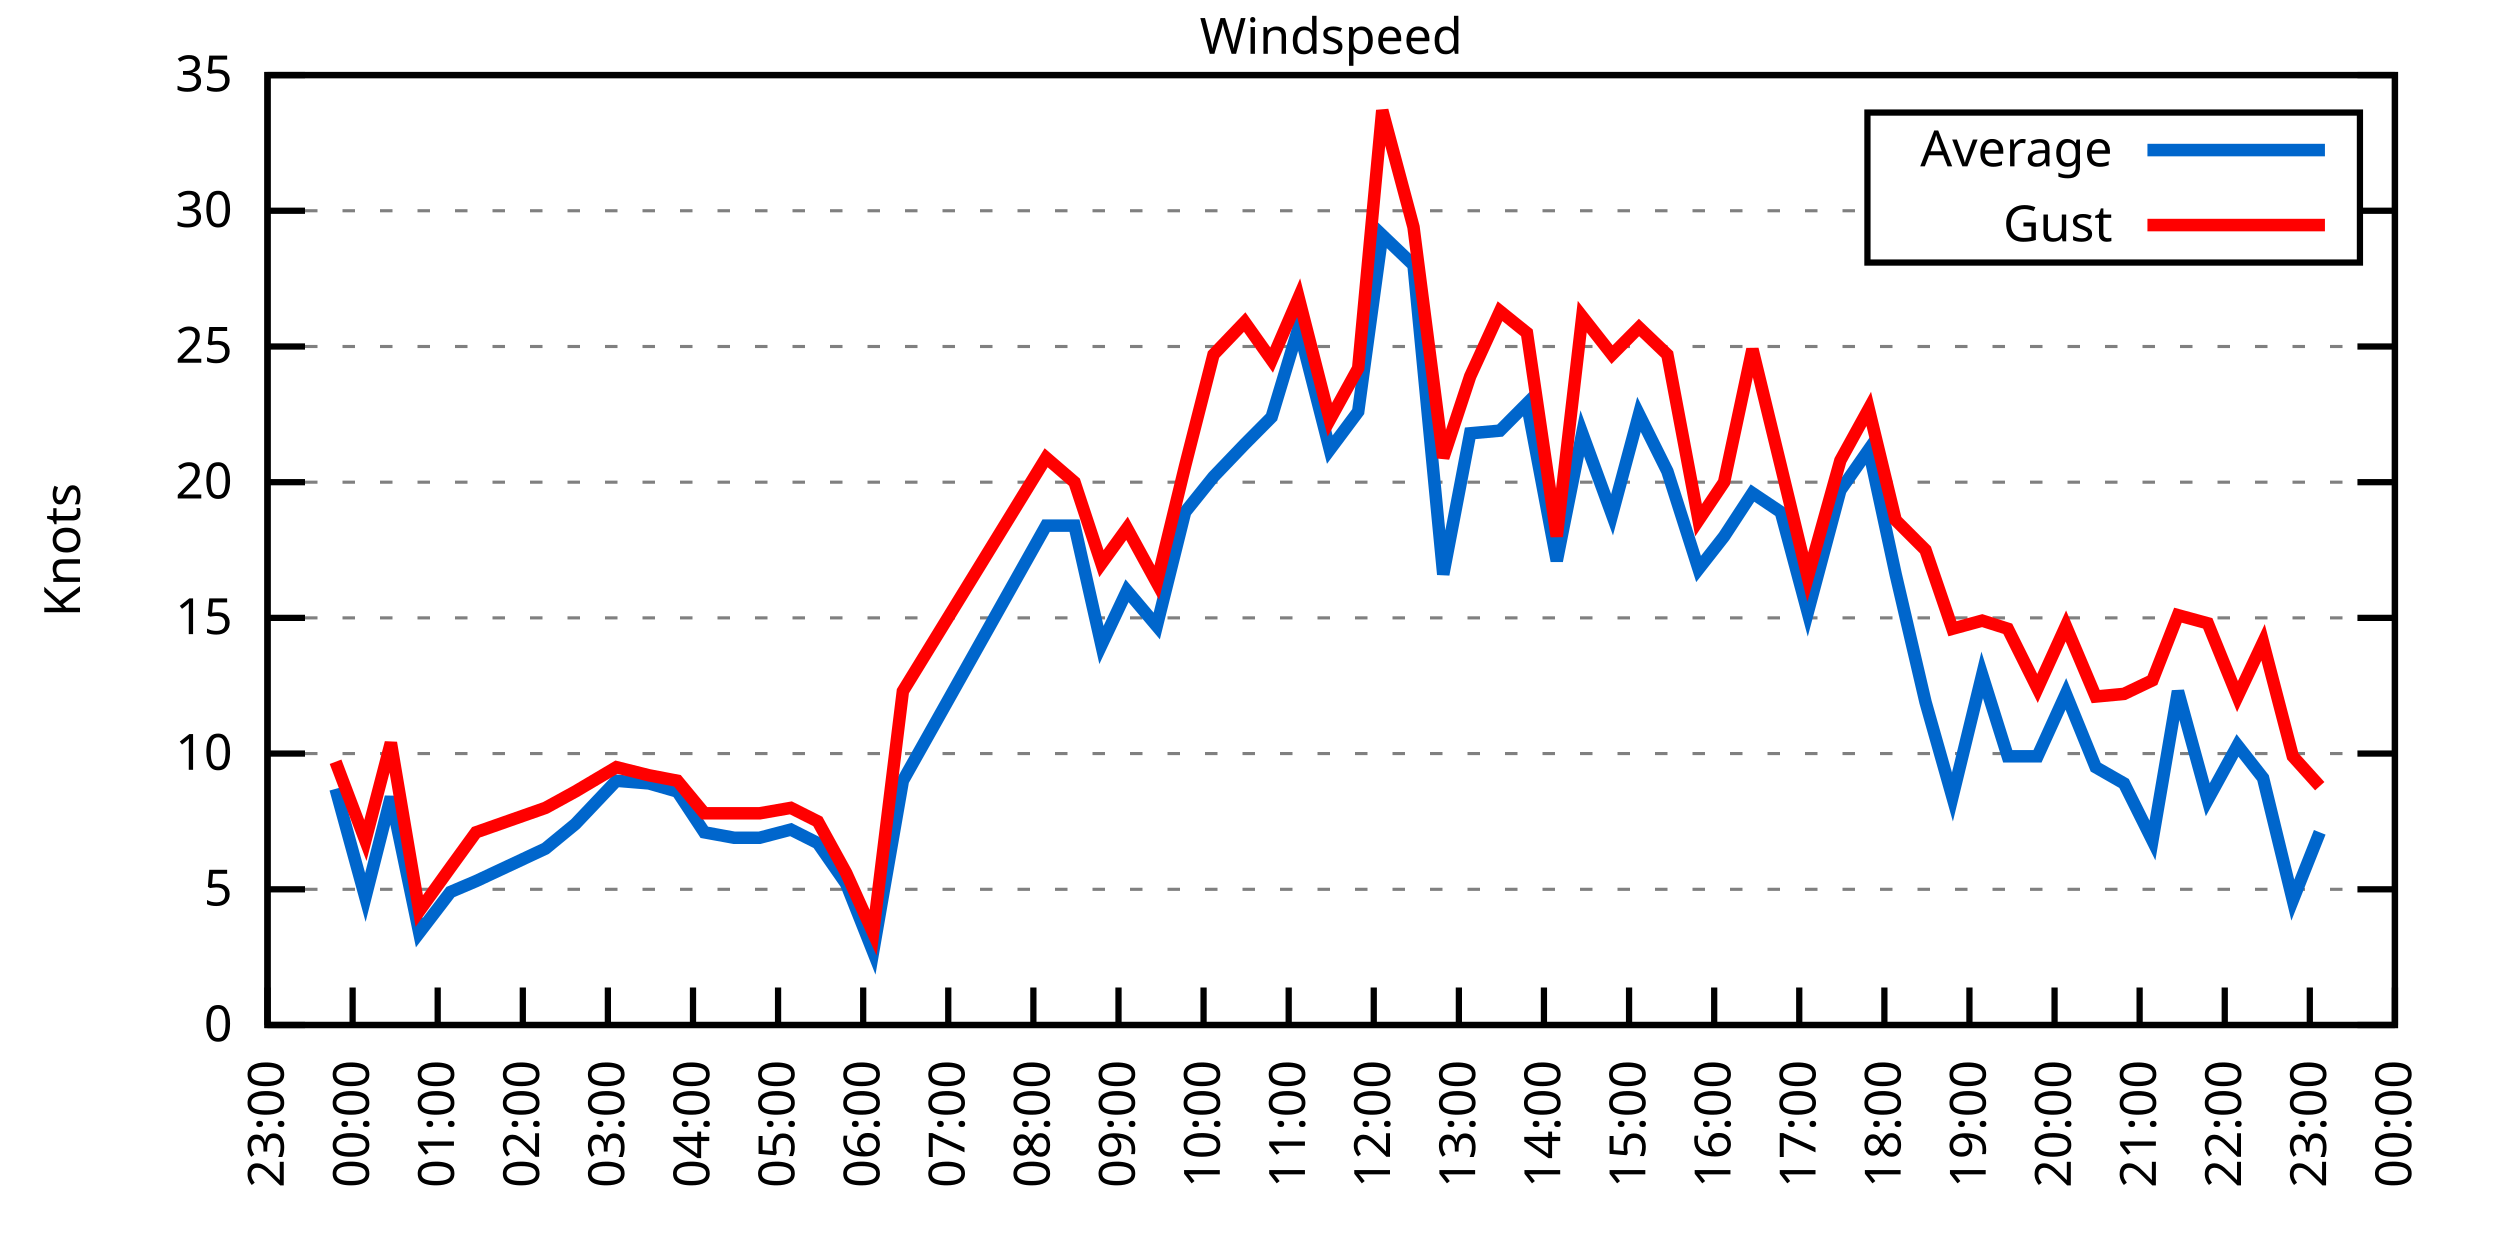
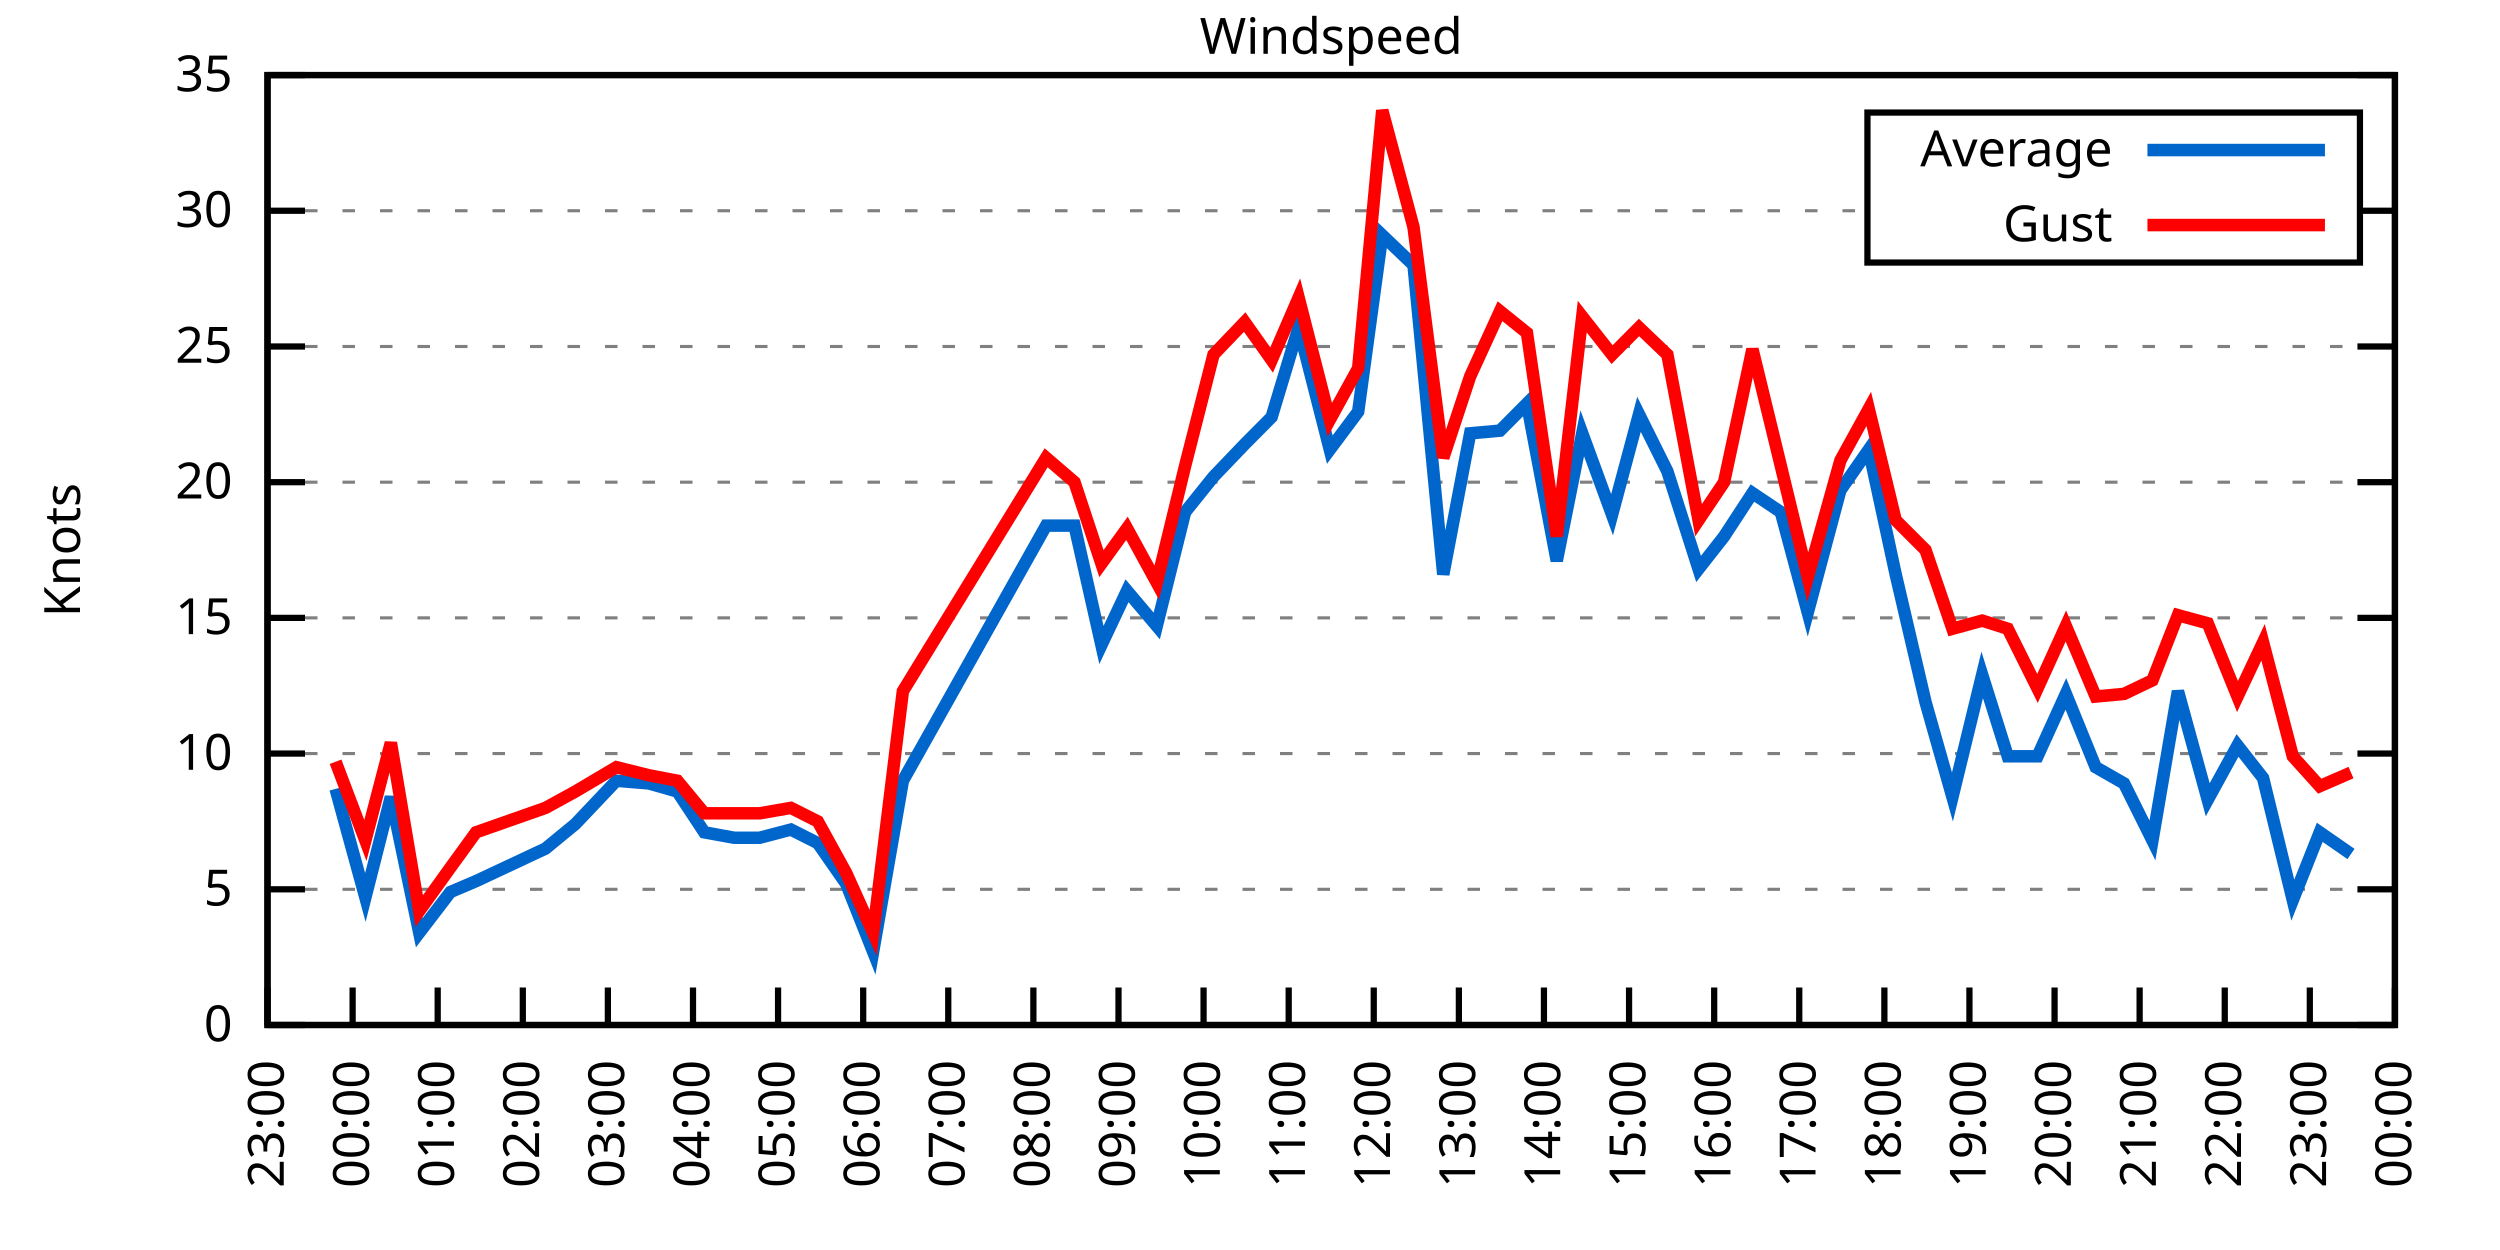
<svg xmlns="http://www.w3.org/2000/svg" xmlns:xlink="http://www.w3.org/1999/xlink" width="400" height="200" viewBox="0 0 400 200">
  <g id="gnuplot_canvas">
    <rect x="0" y="0" width="400" height="200" fill="none" />
    <defs>
      <circle id="gpDot" r="0.5" stroke-width="0.5" stroke="currentColor" />
      <path id="gpPt0" stroke-width="0.333" stroke="currentColor" d="M-1,0 h2 M0,-1 v2" />
      <path id="gpPt1" stroke-width="0.333" stroke="currentColor" d="M-1,-1 L1,1 M1,-1 L-1,1" />
      <path id="gpPt2" stroke-width="0.333" stroke="currentColor" d="M-1,0 L1,0 M0,-1 L0,1 M-1,-1 L1,1 M-1,1 L1,-1" />
      <rect id="gpPt3" stroke-width="0.333" stroke="currentColor" x="-1" y="-1" width="2" height="2" />
      <rect id="gpPt4" stroke-width="0.333" stroke="currentColor" fill="currentColor" x="-1" y="-1" width="2" height="2" />
      <circle id="gpPt5" stroke-width="0.333" stroke="currentColor" cx="0" cy="0" r="1" />
      <use xlink:href="#gpPt5" id="gpPt6" fill="currentColor" stroke="none" />
      <path id="gpPt7" stroke-width="0.333" stroke="currentColor" d="M0,-1.33 L-1.33,0.67 L1.33,0.67 z" />
      <use xlink:href="#gpPt7" id="gpPt8" fill="currentColor" stroke="none" />
      <use xlink:href="#gpPt7" id="gpPt9" stroke="currentColor" transform="rotate(180)" />
      <use xlink:href="#gpPt9" id="gpPt10" fill="currentColor" stroke="none" />
      <use xlink:href="#gpPt3" id="gpPt11" stroke="currentColor" transform="rotate(45)" />
      <use xlink:href="#gpPt11" id="gpPt12" fill="currentColor" stroke="none" />
      <path id="gpPt13" stroke-width="0.333" stroke="currentColor" d="M0,1.330 L1.265,0.411 L0.782,-1.067 L-0.782,-1.076 L-1.265,0.411 z" />
      <use xlink:href="#gpPt13" id="gpPt14" fill="currentColor" stroke="none" />
      <filter id="textbox" filterUnits="objectBoundingBox" x="0" y="0" height="1" width="1">
        <feFlood flood-color="white" flood-opacity="1" result="bgnd" />
        <feComposite in="SourceGraphic" in2="bgnd" operator="atop" />
      </filter>
      <filter id="greybox" filterUnits="objectBoundingBox" x="0" y="0" height="1" width="1">
        <feFlood flood-color="lightgrey" flood-opacity="1" result="grey" />
        <feComposite in="SourceGraphic" in2="grey" operator="atop" />
      </filter>
    </defs>
    <g fill="none" color="white" stroke="currentColor" stroke-width="1.00" stroke-linecap="butt" stroke-linejoin="miter">
</g>
    <g fill="none" color="black" stroke="currentColor" stroke-width="1.00" stroke-linecap="butt" stroke-linejoin="miter">
      <g stroke="none" shape-rendering="crispEdges">
        <polygon fill="rgb(255, 255, 255)" points="42.80,164.00 383.18,164.00 383.18,12.02 42.80,12.02 " />
      </g>
    </g>
    <g fill="none" color="black" stroke="currentColor" stroke-width="1.00" stroke-linecap="butt" stroke-linejoin="miter">
</g>
    <g fill="none" color="black" stroke="black" stroke-width="0.50" stroke-linecap="butt" stroke-linejoin="miter">
</g>
    <g fill="none" color="gray" stroke="currentColor" stroke-width="0.50" stroke-linecap="butt" stroke-linejoin="miter">
      <path stroke="gray" stroke-dasharray="2,4" class="gridline" d="M42.80,164.00 L383.19,164.00  " />
    </g>
    <g fill="none" color="gray" stroke="gray" stroke-width="1.00" stroke-linecap="butt" stroke-linejoin="miter">
</g>
    <g fill="none" color="black" stroke="currentColor" stroke-width="1.00" stroke-linecap="butt" stroke-linejoin="miter">
      <path stroke="black" d="M42.80,164.00 L48.80,164.00 M383.19,164.00 L377.19,164.00  " />
      <g transform="translate(37.20,166.60)" stroke="none" fill="black" font-family="Sans" font-size="8.00" text-anchor="end">
        <text>
          <tspan font-family="Sans"> 0</tspan>
        </text>
      </g>
    </g>
    <g fill="none" color="black" stroke="currentColor" stroke-width="1.00" stroke-linecap="butt" stroke-linejoin="miter">
</g>
    <g fill="none" color="black" stroke="black" stroke-width="0.50" stroke-linecap="butt" stroke-linejoin="miter">
</g>
    <g fill="none" color="gray" stroke="currentColor" stroke-width="0.50" stroke-linecap="butt" stroke-linejoin="miter">
      <path stroke="gray" stroke-dasharray="2,4" class="gridline" d="M42.80,142.29 L383.19,142.29  " />
    </g>
    <g fill="none" color="gray" stroke="gray" stroke-width="1.00" stroke-linecap="butt" stroke-linejoin="miter">
</g>
    <g fill="none" color="black" stroke="currentColor" stroke-width="1.00" stroke-linecap="butt" stroke-linejoin="miter">
      <path stroke="black" d="M42.80,142.29 L48.80,142.29 M383.19,142.29 L377.19,142.29  " />
      <g transform="translate(37.20,144.89)" stroke="none" fill="black" font-family="Sans" font-size="8.00" text-anchor="end">
        <text>
          <tspan font-family="Sans"> 5</tspan>
        </text>
      </g>
    </g>
    <g fill="none" color="black" stroke="currentColor" stroke-width="1.00" stroke-linecap="butt" stroke-linejoin="miter">
</g>
    <g fill="none" color="black" stroke="black" stroke-width="0.50" stroke-linecap="butt" stroke-linejoin="miter">
</g>
    <g fill="none" color="gray" stroke="currentColor" stroke-width="0.50" stroke-linecap="butt" stroke-linejoin="miter">
      <path stroke="gray" stroke-dasharray="2,4" class="gridline" d="M42.80,120.57 L383.19,120.57  " />
    </g>
    <g fill="none" color="gray" stroke="gray" stroke-width="1.00" stroke-linecap="butt" stroke-linejoin="miter">
</g>
    <g fill="none" color="black" stroke="currentColor" stroke-width="1.00" stroke-linecap="butt" stroke-linejoin="miter">
      <path stroke="black" d="M42.80,120.57 L48.80,120.57 M383.19,120.57 L377.19,120.57  " />
      <g transform="translate(37.20,123.17)" stroke="none" fill="black" font-family="Sans" font-size="8.00" text-anchor="end">
        <text>
          <tspan font-family="Sans"> 10</tspan>
        </text>
      </g>
    </g>
    <g fill="none" color="black" stroke="currentColor" stroke-width="1.00" stroke-linecap="butt" stroke-linejoin="miter">
</g>
    <g fill="none" color="black" stroke="black" stroke-width="0.50" stroke-linecap="butt" stroke-linejoin="miter">
</g>
    <g fill="none" color="gray" stroke="currentColor" stroke-width="0.50" stroke-linecap="butt" stroke-linejoin="miter">
      <path stroke="gray" stroke-dasharray="2,4" class="gridline" d="M42.80,98.86 L383.19,98.86  " />
    </g>
    <g fill="none" color="gray" stroke="gray" stroke-width="1.00" stroke-linecap="butt" stroke-linejoin="miter">
</g>
    <g fill="none" color="black" stroke="currentColor" stroke-width="1.00" stroke-linecap="butt" stroke-linejoin="miter">
      <path stroke="black" d="M42.80,98.86 L48.80,98.86 M383.19,98.86 L377.19,98.86  " />
      <g transform="translate(37.20,101.46)" stroke="none" fill="black" font-family="Sans" font-size="8.00" text-anchor="end">
        <text>
          <tspan font-family="Sans"> 15</tspan>
        </text>
      </g>
    </g>
    <g fill="none" color="black" stroke="currentColor" stroke-width="1.00" stroke-linecap="butt" stroke-linejoin="miter">
</g>
    <g fill="none" color="black" stroke="black" stroke-width="0.50" stroke-linecap="butt" stroke-linejoin="miter">
</g>
    <g fill="none" color="gray" stroke="currentColor" stroke-width="0.50" stroke-linecap="butt" stroke-linejoin="miter">
      <path stroke="gray" stroke-dasharray="2,4" class="gridline" d="M42.80,77.15 L383.19,77.15  " />
    </g>
    <g fill="none" color="gray" stroke="gray" stroke-width="1.00" stroke-linecap="butt" stroke-linejoin="miter">
</g>
    <g fill="none" color="black" stroke="currentColor" stroke-width="1.00" stroke-linecap="butt" stroke-linejoin="miter">
      <path stroke="black" d="M42.80,77.15 L48.80,77.15 M383.19,77.15 L377.19,77.15  " />
      <g transform="translate(37.20,79.75)" stroke="none" fill="black" font-family="Sans" font-size="8.00" text-anchor="end">
        <text>
          <tspan font-family="Sans"> 20</tspan>
        </text>
      </g>
    </g>
    <g fill="none" color="black" stroke="currentColor" stroke-width="1.00" stroke-linecap="butt" stroke-linejoin="miter">
</g>
    <g fill="none" color="black" stroke="black" stroke-width="0.50" stroke-linecap="butt" stroke-linejoin="miter">
</g>
    <g fill="none" color="gray" stroke="currentColor" stroke-width="0.50" stroke-linecap="butt" stroke-linejoin="miter">
      <path stroke="gray" stroke-dasharray="2,4" class="gridline" d="M42.80,55.44 L383.19,55.44  " />
    </g>
    <g fill="none" color="gray" stroke="gray" stroke-width="1.00" stroke-linecap="butt" stroke-linejoin="miter">
</g>
    <g fill="none" color="black" stroke="currentColor" stroke-width="1.00" stroke-linecap="butt" stroke-linejoin="miter">
      <path stroke="black" d="M42.80,55.44 L48.80,55.44 M383.19,55.44 L377.19,55.44  " />
      <g transform="translate(37.20,58.04)" stroke="none" fill="black" font-family="Sans" font-size="8.00" text-anchor="end">
        <text>
          <tspan font-family="Sans"> 25</tspan>
        </text>
      </g>
    </g>
    <g fill="none" color="black" stroke="currentColor" stroke-width="1.00" stroke-linecap="butt" stroke-linejoin="miter">
</g>
    <g fill="none" color="black" stroke="black" stroke-width="0.50" stroke-linecap="butt" stroke-linejoin="miter">
</g>
    <g fill="none" color="gray" stroke="currentColor" stroke-width="0.50" stroke-linecap="butt" stroke-linejoin="miter">
      <path stroke="gray" stroke-dasharray="2,4" class="gridline" d="M42.80,33.72 L298.79,33.72 M377.59,33.72 L383.19,33.72  " />
    </g>
    <g fill="none" color="gray" stroke="gray" stroke-width="1.00" stroke-linecap="butt" stroke-linejoin="miter">
</g>
    <g fill="none" color="black" stroke="currentColor" stroke-width="1.00" stroke-linecap="butt" stroke-linejoin="miter">
      <path stroke="black" d="M42.80,33.72 L48.80,33.72 M383.19,33.72 L377.19,33.72  " />
      <g transform="translate(37.20,36.32)" stroke="none" fill="black" font-family="Sans" font-size="8.00" text-anchor="end">
        <text>
          <tspan font-family="Sans"> 30</tspan>
        </text>
      </g>
    </g>
    <g fill="none" color="black" stroke="currentColor" stroke-width="1.00" stroke-linecap="butt" stroke-linejoin="miter">
</g>
    <g fill="none" color="black" stroke="black" stroke-width="0.50" stroke-linecap="butt" stroke-linejoin="miter">
</g>
    <g fill="none" color="gray" stroke="currentColor" stroke-width="0.50" stroke-linecap="butt" stroke-linejoin="miter">
      <path stroke="gray" stroke-dasharray="2,4" class="gridline" d="M42.80,12.01 L383.19,12.01  " />
    </g>
    <g fill="none" color="gray" stroke="gray" stroke-width="1.00" stroke-linecap="butt" stroke-linejoin="miter">
</g>
    <g fill="none" color="black" stroke="currentColor" stroke-width="1.00" stroke-linecap="butt" stroke-linejoin="miter">
      <path stroke="black" d="M42.80,12.01 L48.80,12.01 M383.19,12.01 L377.19,12.01  " />
      <g transform="translate(37.20,14.61)" stroke="none" fill="black" font-family="Sans" font-size="8.00" text-anchor="end">
        <text>
          <tspan font-family="Sans"> 35</tspan>
        </text>
      </g>
    </g>
    <g fill="none" color="black" stroke="currentColor" stroke-width="1.00" stroke-linecap="butt" stroke-linejoin="miter">
      <path stroke="black" d="M42.80,164.00 L42.80,158.00  " />
      <g transform="translate(45.40,169.60) rotate(270.00)" stroke="none" fill="black" font-family="Sans" font-size="8.00" text-anchor="end">
        <text>
          <tspan font-family="Sans">23:00</tspan>
        </text>
      </g>
    </g>
    <g fill="none" color="black" stroke="currentColor" stroke-width="1.00" stroke-linecap="butt" stroke-linejoin="miter">
      <path stroke="black" d="M56.42,164.00 L56.42,158.00  " />
      <g transform="translate(59.02,169.60) rotate(270.00)" stroke="none" fill="black" font-family="Sans" font-size="8.00" text-anchor="end">
        <text>
          <tspan font-family="Sans">00:00</tspan>
        </text>
      </g>
    </g>
    <g fill="none" color="black" stroke="currentColor" stroke-width="1.00" stroke-linecap="butt" stroke-linejoin="miter">
      <path stroke="black" d="M70.03,164.00 L70.03,158.00  " />
      <g transform="translate(72.63,169.60) rotate(270.00)" stroke="none" fill="black" font-family="Sans" font-size="8.00" text-anchor="end">
        <text>
          <tspan font-family="Sans">01:00</tspan>
        </text>
      </g>
    </g>
    <g fill="none" color="black" stroke="currentColor" stroke-width="1.00" stroke-linecap="butt" stroke-linejoin="miter">
      <path stroke="black" d="M83.65,164.00 L83.65,158.00  " />
      <g transform="translate(86.25,169.60) rotate(270.00)" stroke="none" fill="black" font-family="Sans" font-size="8.00" text-anchor="end">
        <text>
          <tspan font-family="Sans">02:00</tspan>
        </text>
      </g>
    </g>
    <g fill="none" color="black" stroke="currentColor" stroke-width="1.00" stroke-linecap="butt" stroke-linejoin="miter">
      <path stroke="black" d="M97.26,164.00 L97.26,158.00  " />
      <g transform="translate(99.86,169.60) rotate(270.00)" stroke="none" fill="black" font-family="Sans" font-size="8.00" text-anchor="end">
        <text>
          <tspan font-family="Sans">03:00</tspan>
        </text>
      </g>
    </g>
    <g fill="none" color="black" stroke="currentColor" stroke-width="1.00" stroke-linecap="butt" stroke-linejoin="miter">
      <path stroke="black" d="M110.88,164.00 L110.88,158.00  " />
      <g transform="translate(113.48,169.60) rotate(270.00)" stroke="none" fill="black" font-family="Sans" font-size="8.00" text-anchor="end">
        <text>
          <tspan font-family="Sans">04:00</tspan>
        </text>
      </g>
    </g>
    <g fill="none" color="black" stroke="currentColor" stroke-width="1.00" stroke-linecap="butt" stroke-linejoin="miter">
      <path stroke="black" d="M124.49,164.00 L124.49,158.00  " />
      <g transform="translate(127.09,169.60) rotate(270.00)" stroke="none" fill="black" font-family="Sans" font-size="8.00" text-anchor="end">
        <text>
          <tspan font-family="Sans">05:00</tspan>
        </text>
      </g>
    </g>
    <g fill="none" color="black" stroke="currentColor" stroke-width="1.00" stroke-linecap="butt" stroke-linejoin="miter">
      <path stroke="black" d="M138.11,164.00 L138.11,158.00  " />
      <g transform="translate(140.71,169.60) rotate(270.00)" stroke="none" fill="black" font-family="Sans" font-size="8.00" text-anchor="end">
        <text>
          <tspan font-family="Sans">06:00</tspan>
        </text>
      </g>
    </g>
    <g fill="none" color="black" stroke="currentColor" stroke-width="1.00" stroke-linecap="butt" stroke-linejoin="miter">
      <path stroke="black" d="M151.72,164.00 L151.72,158.00  " />
      <g transform="translate(154.32,169.60) rotate(270.00)" stroke="none" fill="black" font-family="Sans" font-size="8.00" text-anchor="end">
        <text>
          <tspan font-family="Sans">07:00</tspan>
        </text>
      </g>
    </g>
    <g fill="none" color="black" stroke="currentColor" stroke-width="1.00" stroke-linecap="butt" stroke-linejoin="miter">
      <path stroke="black" d="M165.34,164.00 L165.34,158.00  " />
      <g transform="translate(167.94,169.60) rotate(270.00)" stroke="none" fill="black" font-family="Sans" font-size="8.00" text-anchor="end">
        <text>
          <tspan font-family="Sans">08:00</tspan>
        </text>
      </g>
    </g>
    <g fill="none" color="black" stroke="currentColor" stroke-width="1.00" stroke-linecap="butt" stroke-linejoin="miter">
      <path stroke="black" d="M178.96,164.00 L178.96,158.00  " />
      <g transform="translate(181.56,169.60) rotate(270.00)" stroke="none" fill="black" font-family="Sans" font-size="8.00" text-anchor="end">
        <text>
          <tspan font-family="Sans">09:00</tspan>
        </text>
      </g>
    </g>
    <g fill="none" color="black" stroke="currentColor" stroke-width="1.00" stroke-linecap="butt" stroke-linejoin="miter">
      <path stroke="black" d="M192.57,164.00 L192.57,158.00  " />
      <g transform="translate(195.17,169.60) rotate(270.00)" stroke="none" fill="black" font-family="Sans" font-size="8.00" text-anchor="end">
        <text>
          <tspan font-family="Sans">10:00</tspan>
        </text>
      </g>
    </g>
    <g fill="none" color="black" stroke="currentColor" stroke-width="1.00" stroke-linecap="butt" stroke-linejoin="miter">
      <path stroke="black" d="M206.19,164.00 L206.19,158.00  " />
      <g transform="translate(208.79,169.60) rotate(270.00)" stroke="none" fill="black" font-family="Sans" font-size="8.00" text-anchor="end">
        <text>
          <tspan font-family="Sans">11:00</tspan>
        </text>
      </g>
    </g>
    <g fill="none" color="black" stroke="currentColor" stroke-width="1.00" stroke-linecap="butt" stroke-linejoin="miter">
      <path stroke="black" d="M219.80,164.00 L219.80,158.00  " />
      <g transform="translate(222.40,169.60) rotate(270.00)" stroke="none" fill="black" font-family="Sans" font-size="8.00" text-anchor="end">
        <text>
          <tspan font-family="Sans">12:00</tspan>
        </text>
      </g>
    </g>
    <g fill="none" color="black" stroke="currentColor" stroke-width="1.00" stroke-linecap="butt" stroke-linejoin="miter">
      <path stroke="black" d="M233.42,164.00 L233.42,158.00  " />
      <g transform="translate(236.02,169.60) rotate(270.00)" stroke="none" fill="black" font-family="Sans" font-size="8.00" text-anchor="end">
        <text>
          <tspan font-family="Sans">13:00</tspan>
        </text>
      </g>
    </g>
    <g fill="none" color="black" stroke="currentColor" stroke-width="1.00" stroke-linecap="butt" stroke-linejoin="miter">
      <path stroke="black" d="M247.03,164.00 L247.03,158.00  " />
      <g transform="translate(249.63,169.60) rotate(270.00)" stroke="none" fill="black" font-family="Sans" font-size="8.00" text-anchor="end">
        <text>
          <tspan font-family="Sans">14:00</tspan>
        </text>
      </g>
    </g>
    <g fill="none" color="black" stroke="currentColor" stroke-width="1.00" stroke-linecap="butt" stroke-linejoin="miter">
      <path stroke="black" d="M260.65,164.00 L260.65,158.00  " />
      <g transform="translate(263.25,169.60) rotate(270.00)" stroke="none" fill="black" font-family="Sans" font-size="8.00" text-anchor="end">
        <text>
          <tspan font-family="Sans">15:00</tspan>
        </text>
      </g>
    </g>
    <g fill="none" color="black" stroke="currentColor" stroke-width="1.00" stroke-linecap="butt" stroke-linejoin="miter">
      <path stroke="black" d="M274.27,164.00 L274.27,158.00  " />
      <g transform="translate(276.87,169.60) rotate(270.00)" stroke="none" fill="black" font-family="Sans" font-size="8.00" text-anchor="end">
        <text>
          <tspan font-family="Sans">16:00</tspan>
        </text>
      </g>
    </g>
    <g fill="none" color="black" stroke="currentColor" stroke-width="1.00" stroke-linecap="butt" stroke-linejoin="miter">
      <path stroke="black" d="M287.88,164.00 L287.88,158.00  " />
      <g transform="translate(290.48,169.60) rotate(270.00)" stroke="none" fill="black" font-family="Sans" font-size="8.00" text-anchor="end">
        <text>
          <tspan font-family="Sans">17:00</tspan>
        </text>
      </g>
    </g>
    <g fill="none" color="black" stroke="currentColor" stroke-width="1.00" stroke-linecap="butt" stroke-linejoin="miter">
      <path stroke="black" d="M301.50,164.00 L301.50,158.00  " />
      <g transform="translate(304.10,169.60) rotate(270.00)" stroke="none" fill="black" font-family="Sans" font-size="8.00" text-anchor="end">
        <text>
          <tspan font-family="Sans">18:00</tspan>
        </text>
      </g>
    </g>
    <g fill="none" color="black" stroke="currentColor" stroke-width="1.00" stroke-linecap="butt" stroke-linejoin="miter">
      <path stroke="black" d="M315.11,164.00 L315.11,158.00  " />
      <g transform="translate(317.71,169.60) rotate(270.00)" stroke="none" fill="black" font-family="Sans" font-size="8.00" text-anchor="end">
        <text>
          <tspan font-family="Sans">19:00</tspan>
        </text>
      </g>
    </g>
    <g fill="none" color="black" stroke="currentColor" stroke-width="1.00" stroke-linecap="butt" stroke-linejoin="miter">
      <path stroke="black" d="M328.73,164.00 L328.73,158.00  " />
      <g transform="translate(331.33,169.60) rotate(270.00)" stroke="none" fill="black" font-family="Sans" font-size="8.00" text-anchor="end">
        <text>
          <tspan font-family="Sans">20:00</tspan>
        </text>
      </g>
    </g>
    <g fill="none" color="black" stroke="currentColor" stroke-width="1.00" stroke-linecap="butt" stroke-linejoin="miter">
      <path stroke="black" d="M342.34,164.00 L342.34,158.00  " />
      <g transform="translate(344.94,169.60) rotate(270.00)" stroke="none" fill="black" font-family="Sans" font-size="8.00" text-anchor="end">
        <text>
          <tspan font-family="Sans">21:00</tspan>
        </text>
      </g>
    </g>
    <g fill="none" color="black" stroke="currentColor" stroke-width="1.00" stroke-linecap="butt" stroke-linejoin="miter">
      <path stroke="black" d="M355.96,164.00 L355.96,158.00  " />
      <g transform="translate(358.56,169.60) rotate(270.00)" stroke="none" fill="black" font-family="Sans" font-size="8.00" text-anchor="end">
        <text>
          <tspan font-family="Sans">22:00</tspan>
        </text>
      </g>
    </g>
    <g fill="none" color="black" stroke="currentColor" stroke-width="1.00" stroke-linecap="butt" stroke-linejoin="miter">
      <path stroke="black" d="M369.57,164.00 L369.57,158.00  " />
      <g transform="translate(372.17,169.60) rotate(270.00)" stroke="none" fill="black" font-family="Sans" font-size="8.00" text-anchor="end">
        <text>
          <tspan font-family="Sans">23:00</tspan>
        </text>
      </g>
    </g>
    <g fill="none" color="black" stroke="currentColor" stroke-width="1.00" stroke-linecap="butt" stroke-linejoin="miter">
      <path stroke="black" d="M383.19,164.00 L383.19,158.00  " />
      <g transform="translate(385.79,169.60) rotate(270.00)" stroke="none" fill="black" font-family="Sans" font-size="8.00" text-anchor="end">
        <text>
          <tspan font-family="Sans">00:00</tspan>
        </text>
      </g>
    </g>
    <g fill="none" color="black" stroke="currentColor" stroke-width="1.00" stroke-linecap="butt" stroke-linejoin="miter">
</g>
    <g fill="none" color="black" stroke="currentColor" stroke-width="1.00" stroke-linecap="butt" stroke-linejoin="miter">
      <path stroke="black" d="M42.80,12.01 L42.80,164.00 L383.19,164.00 L383.19,12.01 L42.80,12.01 Z  " />
    </g>
    <g fill="none" color="black" stroke="currentColor" stroke-width="1.00" stroke-linecap="butt" stroke-linejoin="miter">
</g>
    <g fill="none" color="black" stroke="currentColor" stroke-width="1.00" stroke-linecap="butt" stroke-linejoin="miter">
      <path stroke="black" d="M298.79,42.01 L298.79,18.01 L377.59,18.01 L377.59,42.01 L298.79,42.01 Z  " />
    </g>
    <g id="Windspeed_plot_1">
      <g fill="none" color="white" stroke="black" stroke-width="2.00" stroke-linecap="butt" stroke-linejoin="miter">
</g>
      <g fill="none" color="black" stroke="currentColor" stroke-width="2.00" stroke-linecap="butt" stroke-linejoin="miter">
        <g transform="translate(337.99,26.61)" stroke="none" fill="black" font-family="Sans" font-size="8.00" text-anchor="end">
          <text>
            <tspan font-family="Sans">Average</tspan>
          </text>
        </g>
      </g>
      <g fill="none" color="black" stroke="currentColor" stroke-width="2.00" stroke-linecap="butt" stroke-linejoin="miter">
-         <path stroke="rgb(  0, 102, 204)" d="M343.59,24.01 L371.99,24.01 M53.69,126.22 L58.46,143.59 L62.54,127.52 L67.08,149.24 L72.07,142.72 L76.16,140.98   L87.28,135.77 L92.04,131.86 L98.62,124.92 L103.84,125.35 L108.38,126.65 L112.69,133.17 L117.46,134.04 L121.54,134.04   L126.54,132.73 L130.85,134.90 L135.39,141.42 L139.70,152.28 L144.46,124.92 L167.38,84.10 L171.92,84.10 L176.23,103.20   L180.32,94.52 L185.08,100.16 L189.62,81.93 L194.16,76.28 L199.15,71.07 L203.46,66.73 L207.78,52.40 L212.77,71.94   L217.31,65.86 L221.16,37.63 L226.16,42.41 L230.92,91.91 L235.23,69.33 L240.00,68.90 L244.31,64.56 L249.08,89.74   L253.16,69.33 L257.93,82.36 L262.24,66.29 L266.78,75.41 L271.77,91.04 L275.85,85.83 L280.39,78.89 L284.93,81.93   L289.24,97.99 L294.46,78.45 L299.00,71.94 L303.31,91.91 L308.08,112.32 L312.39,127.52 L317.15,107.98 L321.24,121.01   L326.00,121.01 L330.54,111.02 L335.31,122.75 L339.85,125.35 L344.39,134.47 L348.47,110.59 L353.24,127.96 L358.00,119.27   L362.09,124.48 L366.85,144.02 L371.16,133.17  " />
+         <path stroke="rgb(  0, 102, 204)" d="M343.59,24.01 L371.99,24.01 M53.69,126.22 L58.46,143.59 L62.54,127.52 L67.08,149.24 L72.07,142.72 L76.16,140.98   L87.28,135.77 L92.04,131.86 L98.62,124.92 L103.84,125.35 L108.38,126.65 L112.69,133.17 L117.46,134.04 L121.54,134.04   L126.54,132.73 L130.85,134.90 L135.39,141.42 L139.70,152.28 L144.46,124.92 L167.38,84.10 L171.92,84.10 L176.23,103.20   L180.32,94.52 L185.08,100.16 L189.62,81.93 L194.16,76.28 L199.15,71.07 L203.46,66.73 L207.78,52.40 L212.77,71.94   L217.31,65.86 L221.16,37.63 L226.16,42.41 L230.92,91.91 L235.23,69.33 L240.00,68.90 L244.31,64.56 L249.08,89.74   L253.16,69.33 L257.93,82.36 L262.24,66.29 L266.78,75.41 L271.77,91.04 L275.85,85.83 L280.39,78.89 L284.93,81.93   L289.24,97.99 L294.46,78.45 L299.00,71.94 L303.31,91.91 L308.08,112.32 L312.39,127.52 L317.15,107.98 L321.24,121.01   L326.00,121.01 L330.54,111.02 L335.31,122.75 L339.85,125.35 L344.39,134.47 L348.47,110.59 L353.24,127.96 L358.00,119.27   L362.09,124.48 L366.85,144.02 L371.16,133.17 L376.16,136.64  " />
      </g>
    </g>
    <g id="Windspeed_plot_2">
      <g fill="none" color="black" stroke="currentColor" stroke-width="2.00" stroke-linecap="butt" stroke-linejoin="miter">
        <g transform="translate(337.99,38.61)" stroke="none" fill="black" font-family="Sans" font-size="8.00" text-anchor="end">
          <text>
            <tspan font-family="Sans">Gust</tspan>
          </text>
        </g>
      </g>
      <g fill="none" color="black" stroke="currentColor" stroke-width="2.00" stroke-linecap="butt" stroke-linejoin="miter">
-         <path stroke="rgb(255,   0,   0)" d="M343.59,36.01 L371.99,36.01 M53.69,121.88 L58.46,134.47 L62.54,118.84 L67.08,145.76 L72.07,138.81 L76.16,133.17   L87.28,129.26 L92.04,126.65 L98.62,122.75 L103.84,124.05 L108.38,124.92 L112.69,130.13 L117.46,130.13 L121.54,130.13   L126.54,129.26 L130.85,131.43 L135.39,139.68 L139.70,149.24 L144.46,110.59 L167.38,73.24 L171.92,77.15 L176.23,90.18   L180.32,84.53 L185.08,93.22 L189.62,74.54 L194.16,56.74 L199.15,51.53 L203.46,57.61 L207.78,47.62 L212.77,67.16   L217.31,58.91 L221.16,17.66 L226.16,36.33 L230.92,73.24 L235.23,60.21 L240.00,49.79 L244.31,53.26 L249.08,85.83   L253.16,50.66 L257.93,56.74 L262.24,52.40 L266.78,56.74 L271.77,83.23 L275.85,77.15 L280.39,55.87 L284.93,74.54   L289.24,92.35 L294.46,73.67 L299.00,65.42 L303.31,83.23 L308.08,88.00 L312.39,100.60 L317.15,99.30 L321.24,100.60   L326.00,110.15 L330.54,100.16 L335.31,111.45 L339.85,111.02 L344.39,108.85 L348.47,98.43 L353.24,99.73 L358.00,111.45   L362.09,102.77 L366.85,121.01 L371.16,125.79  " />
+         <path stroke="rgb(255,   0,   0)" d="M343.59,36.01 L371.99,36.01 M53.69,121.88 L58.46,134.47 L62.54,118.84 L67.08,145.76 L72.07,138.81 L76.16,133.17   L87.28,129.26 L92.04,126.65 L98.62,122.75 L103.84,124.05 L108.38,124.92 L112.69,130.13 L117.46,130.13 L121.54,130.13   L126.54,129.26 L130.85,131.43 L135.39,139.68 L139.70,149.24 L144.46,110.59 L167.38,73.24 L171.92,77.15 L176.23,90.18   L180.32,84.53 L185.08,93.22 L189.62,74.54 L194.16,56.74 L199.15,51.53 L203.46,57.61 L207.78,47.62 L212.77,67.16   L217.31,58.91 L221.16,17.66 L226.16,36.33 L230.92,73.24 L235.23,60.21 L240.00,49.79 L244.31,53.26 L249.08,85.83   L253.16,50.66 L257.93,56.74 L262.24,52.40 L266.78,56.74 L271.77,83.23 L275.85,77.15 L280.39,55.87 L284.93,74.54   L289.24,92.35 L294.46,73.67 L299.00,65.42 L303.31,83.23 L308.08,88.00 L312.39,100.60 L317.15,99.30 L321.24,100.60   L326.00,110.15 L330.54,100.16 L335.31,111.45 L339.85,111.02 L344.39,108.85 L348.47,98.43 L353.24,99.73 L358.00,111.45   L362.09,102.77 L366.85,121.01 L371.16,125.79 L376.16,123.61  " />
      </g>
    </g>
    <g fill="none" color="black" stroke="currentColor" stroke-width="2.00" stroke-linecap="butt" stroke-linejoin="miter">
</g>
    <g fill="none" color="black" stroke="black" stroke-width="1.00" stroke-linecap="butt" stroke-linejoin="miter">
</g>
    <g fill="none" color="black" stroke="currentColor" stroke-width="1.00" stroke-linecap="butt" stroke-linejoin="miter">
      <path stroke="black" d="M42.80,12.01 L42.80,164.00 L383.19,164.00 L383.19,12.01 L42.80,12.01 Z  " />
      <g transform="translate(12.80,88.01) rotate(270.00)" stroke="none" fill="black" font-family="Sans" font-size="8.00" text-anchor="middle">
        <text>
          <tspan font-family="Sans">Knots</tspan>
        </text>
      </g>
    </g>
    <g fill="none" color="black" stroke="currentColor" stroke-width="1.00" stroke-linecap="butt" stroke-linejoin="miter">
</g>
    <g fill="none" color="black" stroke="currentColor" stroke-width="1.00" stroke-linecap="butt" stroke-linejoin="miter">
      <g transform="translate(212.99,8.61)" stroke="none" fill="black" font-family="Sans" font-size="8.00" text-anchor="middle">
        <text>
          <tspan font-family="Sans">Windspeed</tspan>
        </text>
      </g>
    </g>
    <g fill="none" color="black" stroke="currentColor" stroke-width="1.00" stroke-linecap="butt" stroke-linejoin="miter">
</g>
  </g>
</svg>
